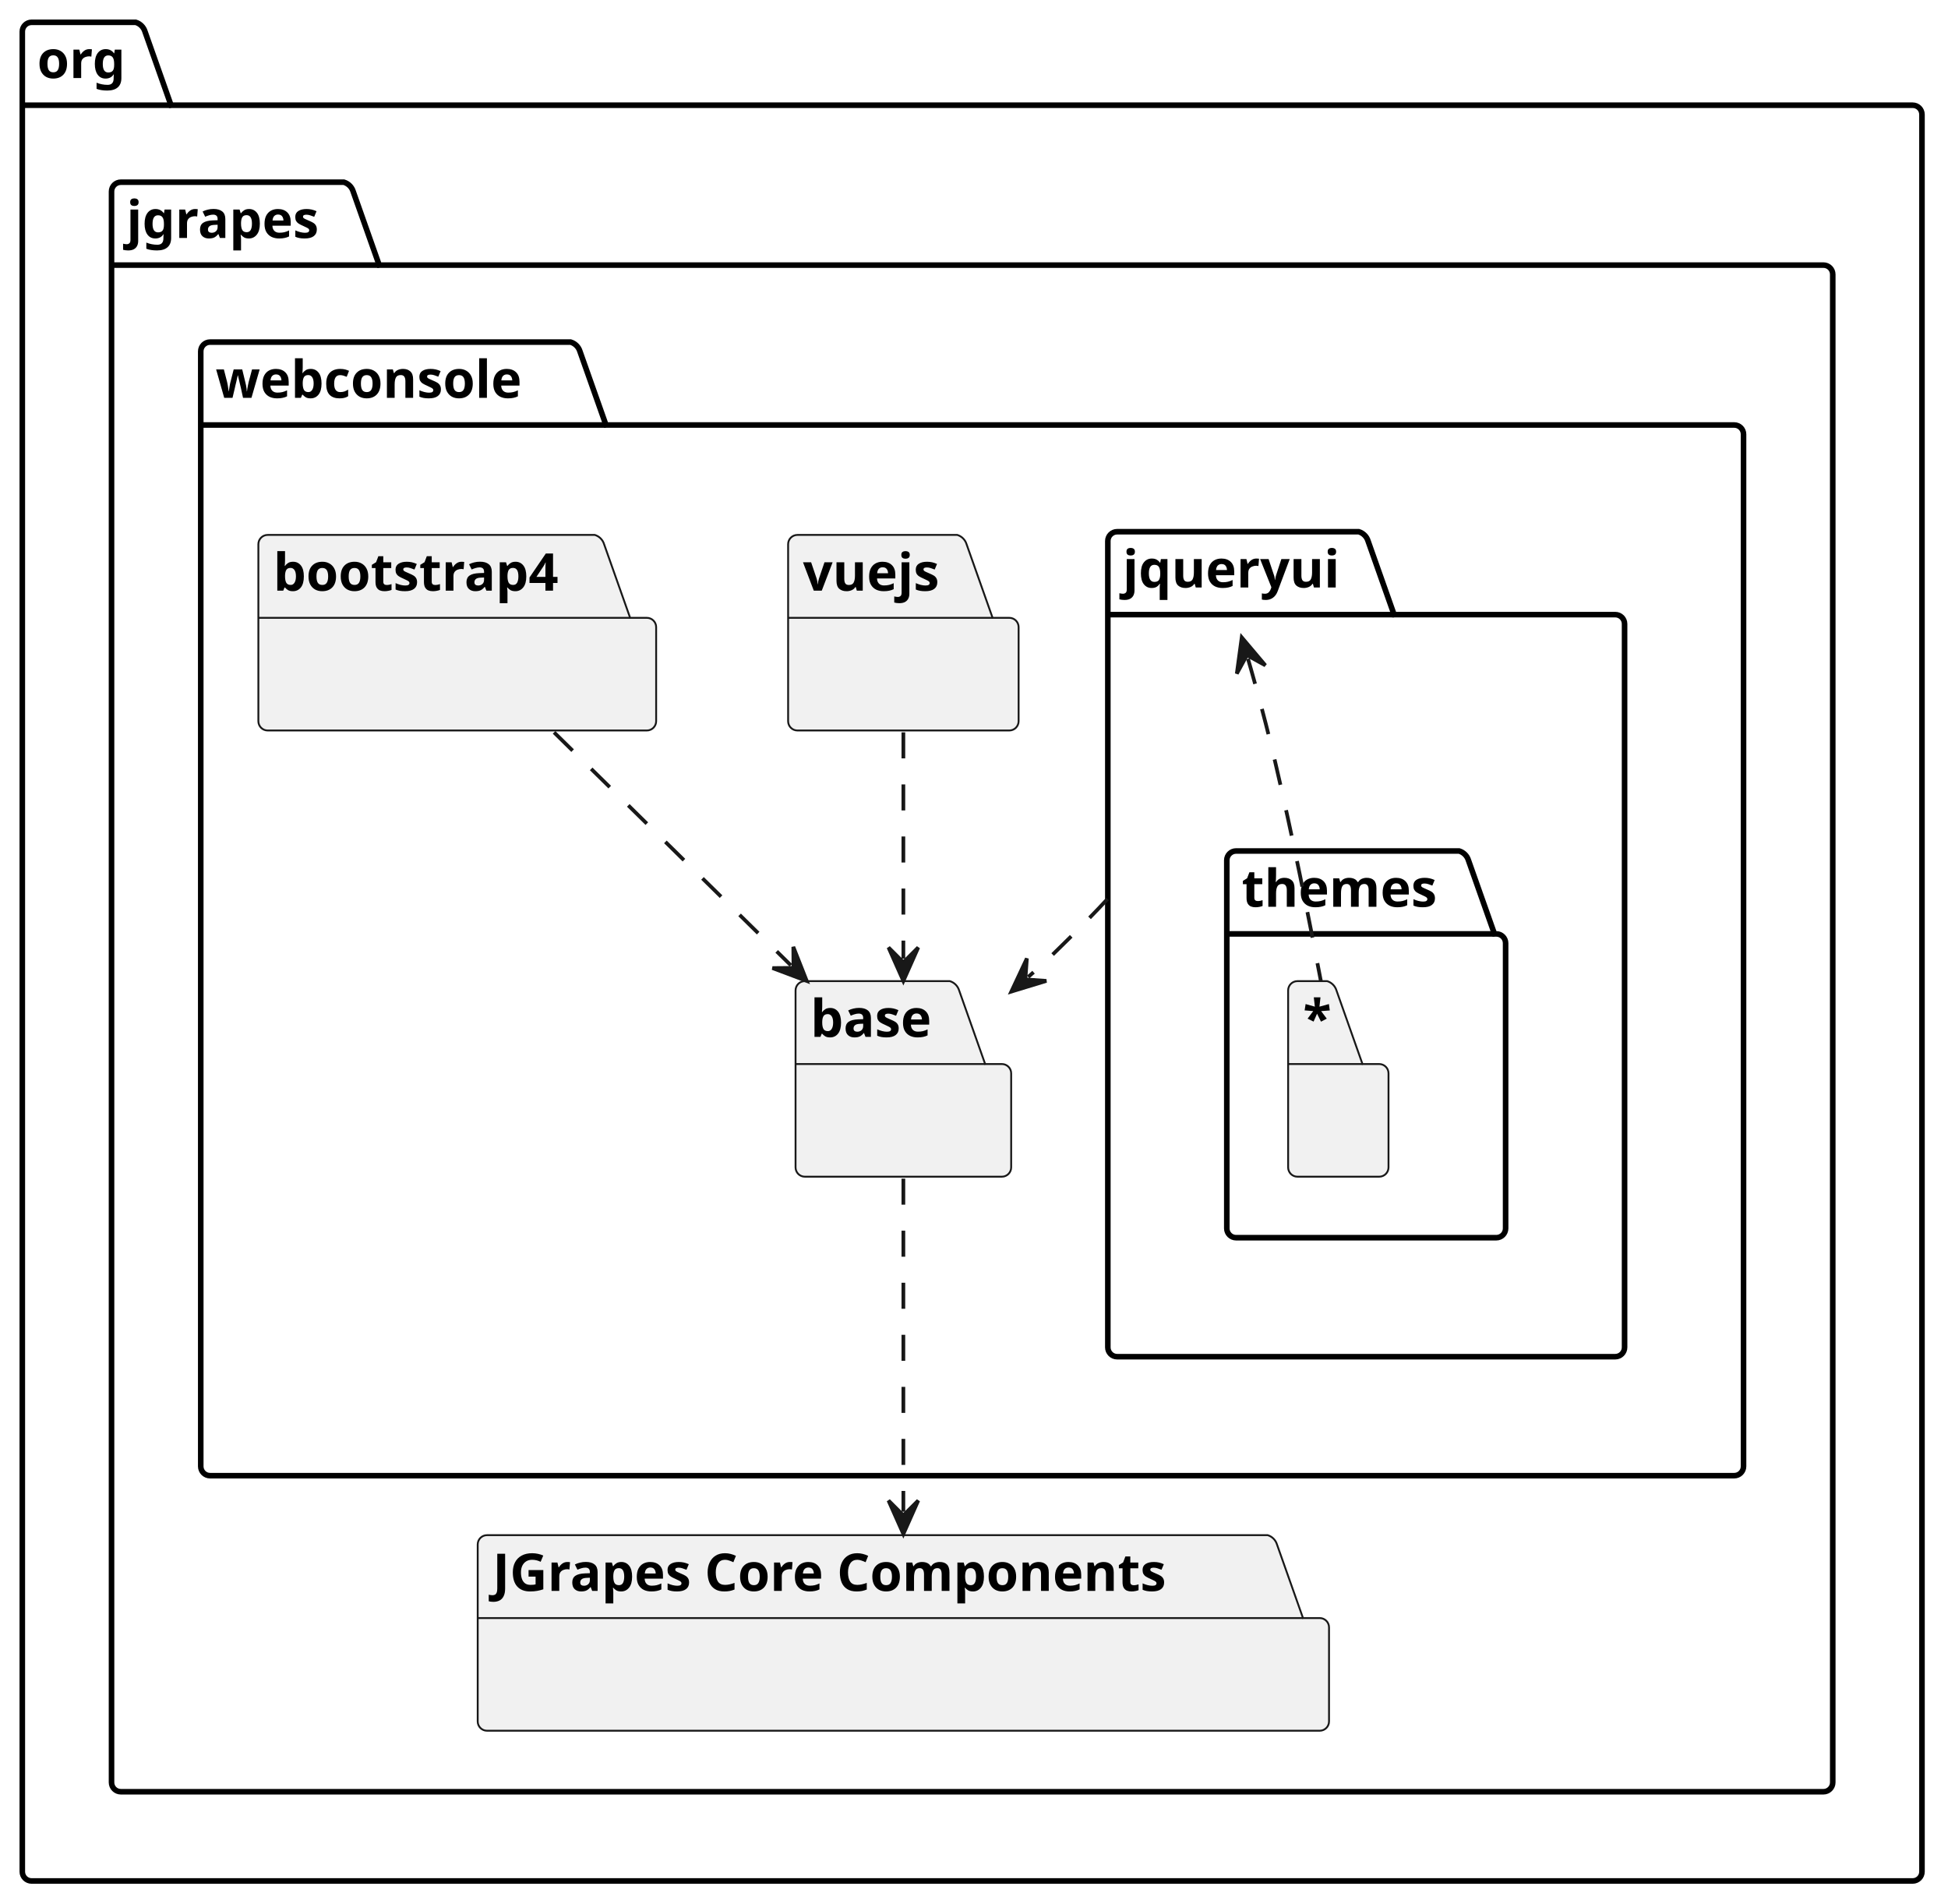
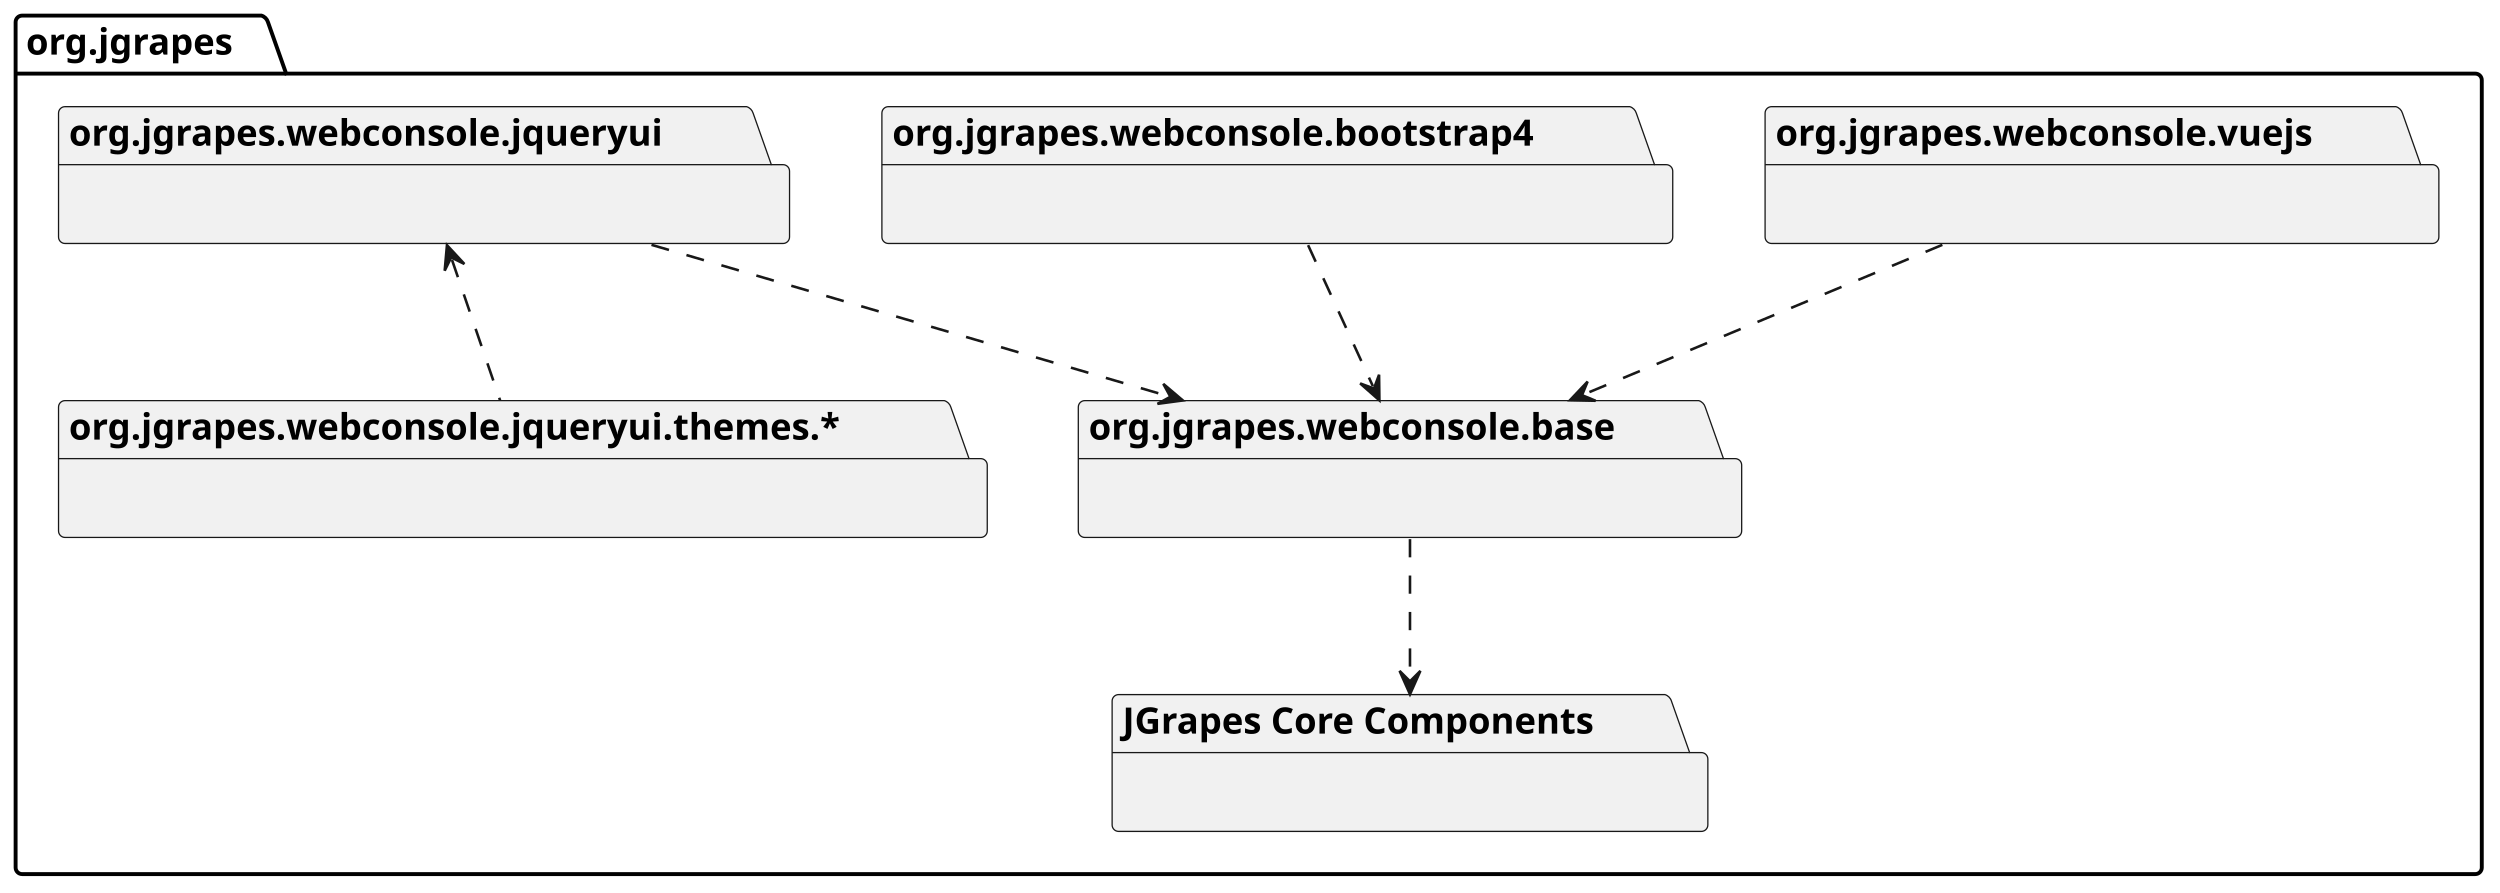
- <svg xmlns="http://www.w3.org/2000/svg" xmlns:xlink="http://www.w3.org/1999/xlink" contentStyleType="text/css" height="512px" preserveAspectRatio="none" style="width:524px;height:512px;background:#FFFFFF;" version="1.1" viewBox="0 0 524 512" width="524px" zoomAndPan="magnify">
+ <svg xmlns="http://www.w3.org/2000/svg" xmlns:xlink="http://www.w3.org/1999/xlink" contentStyleType="text/css" height="343px" preserveAspectRatio="none" style="width:961px;height:343px;background:#FFFFFF;" version="1.1" viewBox="0 0 961 343" width="961px" zoomAndPan="magnify">
  <defs />
  <g>
-     <g id="cluster_org">
-       <path d="M8.5,6 L36.5,6 A3.75,3.75 0 0 1 39,8.5 L46,28.297 L514.5,28.297 A2.5,2.5 0 0 1 517,30.797 L517,503.36 A2.5,2.5 0 0 1 514.5,505.86 L8.5,505.86 A2.5,2.5 0 0 1 6,503.36 L6,8.5 A2.5,2.5 0 0 1 8.5,6 " fill="none" style="stroke:#000000;stroke-width:1.5;" />
-       <line style="stroke:#000000;stroke-width:1.5;" x1="6" x2="46" y1="28.297" y2="28.297" />
-       <text fill="#000000" font-family="sans-serif" font-size="14" font-weight="bold" lengthAdjust="spacing" textLength="27" x="10" y="20.995">org</text>
+     <g id="cluster_org.jgrapes">
+       <path d="M8.5,6 L100.5,6 A3.75,3.75 0 0 1 103,8.5 L110,28.297 L951.5,28.297 A2.5,2.5 0 0 1 954,30.797 L954,333.5 A2.5,2.5 0 0 1 951.5,336 L8.5,336 A2.5,2.5 0 0 1 6,333.5 L6,8.5 A2.5,2.5 0 0 1 8.5,6 " fill="none" style="stroke:#000000;stroke-width:1.5;" />
+       <line style="stroke:#000000;stroke-width:1.5;" x1="6" x2="110" y1="28.297" y2="28.297" />
+       <text fill="#000000" font-family="sans-serif" font-size="14" font-weight="bold" lengthAdjust="spacing" textLength="91" x="10" y="20.995">org.jgrapes</text>
    </g>
-     <g id="cluster_jgrapes">
-       <path d="M32.5,49 L92.5,49 A3.75,3.75 0 0 1 95,51.5 L102,71.297 L490.5,71.297 A2.5,2.5 0 0 1 493,73.797 L493,479.36 A2.5,2.5 0 0 1 490.5,481.86 L32.5,481.86 A2.5,2.5 0 0 1 30,479.36 L30,51.5 A2.5,2.5 0 0 1 32.5,49 " fill="none" style="stroke:#000000;stroke-width:1.5;" />
-       <line style="stroke:#000000;stroke-width:1.5;" x1="30" x2="102" y1="71.297" y2="71.297" />
-       <text fill="#000000" font-family="sans-serif" font-size="14" font-weight="bold" lengthAdjust="spacing" textLength="59" x="34" y="63.995">jgrapes</text>
-     </g>
-     <g id="cluster_webconsole">
-       <path d="M56.5,92 L153.5,92 A3.75,3.75 0 0 1 156,94.5 L163,114.297 L466.5,114.297 A2.5,2.5 0 0 1 469,116.797 L469,394.36 A2.5,2.5 0 0 1 466.5,396.86 L56.5,396.86 A2.5,2.5 0 0 1 54,394.36 L54,94.5 A2.5,2.5 0 0 1 56.5,92 " fill="none" style="stroke:#000000;stroke-width:1.5;" />
-       <line style="stroke:#000000;stroke-width:1.5;" x1="54" x2="163" y1="114.297" y2="114.297" />
-       <text fill="#000000" font-family="sans-serif" font-size="14" font-weight="bold" lengthAdjust="spacing" textLength="96" x="58" y="106.995">webconsole</text>
-     </g>
-     <g id="cluster_jqueryui">
-       <a href="../../webconsole/jqueryui/package-summary.html#package.description" target="_parent" title="../../webconsole/jqueryui/package-summary.html#package.description" xlink:actuate="onRequest" xlink:href="../../webconsole/jqueryui/package-summary.html#package.description" xlink:show="new" xlink:title="../../webconsole/jqueryui/package-summary.html#package.description" xlink:type="simple">
-         <path d="M300.5,143 L365.5,143 A3.75,3.75 0 0 1 368,145.5 L375,165.297 L434.5,165.297 A2.5,2.5 0 0 1 437,167.797 L437,362.36 A2.5,2.5 0 0 1 434.5,364.86 L300.5,364.86 A2.5,2.5 0 0 1 298,362.36 L298,145.5 A2.5,2.5 0 0 1 300.5,143 " fill="none" style="stroke:#000000;stroke-width:1.5;" />
-         <line style="stroke:#000000;stroke-width:1.5;" x1="298" x2="375" y1="165.297" y2="165.297" />
-         <text fill="#000000" font-family="sans-serif" font-size="14" font-weight="bold" lengthAdjust="spacing" textLength="64" x="302" y="157.995">jqueryui</text>
-       </a>
-     </g>
-     <g id="cluster_themes">
-       <path d="M332.5,228.86 L392.5,228.86 A3.75,3.75 0 0 1 395,231.36 L402,251.157 L402.5,251.157 A2.5,2.5 0 0 1 405,253.657 L405,330.36 A2.5,2.5 0 0 1 402.5,332.86 L332.5,332.86 A2.5,2.5 0 0 1 330,330.36 L330,231.36 A2.5,2.5 0 0 1 332.5,228.86 " fill="none" style="stroke:#000000;stroke-width:1.5;" />
-       <line style="stroke:#000000;stroke-width:1.5;" x1="330" x2="402" y1="251.157" y2="251.157" />
-       <text fill="#000000" font-family="sans-serif" font-size="14" font-weight="bold" lengthAdjust="spacing" textLength="59" x="334" y="243.855">themes</text>
-     </g>
-     <path d="M131,412.86 L341,412.86 A3.75,3.75 0 0 1 343.5,415.36 L350.5,435.157 L355,435.157 A2.5,2.5 0 0 1 357.5,437.657 L357.5,462.954 A2.5,2.5 0 0 1 355,465.454 L131,465.454 A2.5,2.5 0 0 1 128.5,462.954 L128.5,415.36 A2.5,2.5 0 0 1 131,412.86 " fill="#F1F1F1" style="stroke:#181818;stroke-width:0.5;" />
-     <line style="stroke:#181818;stroke-width:0.5;" x1="128.5" x2="350.5" y1="435.157" y2="435.157" />
-     <text fill="#000000" font-family="sans-serif" font-size="14" font-weight="bold" lengthAdjust="spacing" textLength="209" x="132.5" y="427.855">JGrapes Core Components</text>
+     <path d="M430,267 L640,267 A3.75,3.75 0 0 1 642.5,269.5 L649.5,289.297 L654,289.297 A2.5,2.5 0 0 1 656.5,291.797 L656.5,317.094 A2.5,2.5 0 0 1 654,319.594 L430,319.594 A2.5,2.5 0 0 1 427.5,317.094 L427.5,269.5 A2.5,2.5 0 0 1 430,267 " fill="#F1F1F1" style="stroke:#181818;stroke-width:0.5;" />
+     <line style="stroke:#181818;stroke-width:0.5;" x1="427.5" x2="649.5" y1="289.297" y2="289.297" />
+     <text fill="#000000" font-family="sans-serif" font-size="14" font-weight="bold" lengthAdjust="spacing" textLength="209" x="431.5" y="281.995">JGrapes Core Components</text>
    <a href="../../webconsole/base/package-summary.html#package.description" target="_parent" title="../../webconsole/base/package-summary.html#package.description" xlink:actuate="onRequest" xlink:href="../../webconsole/base/package-summary.html#package.description" xlink:show="new" xlink:title="../../webconsole/base/package-summary.html#package.description" xlink:type="simple">
-       <path d="M216.5,263.86 L255.5,263.86 A3.75,3.75 0 0 1 258,266.36 L265,286.157 L269.5,286.157 A2.5,2.5 0 0 1 272,288.657 L272,313.954 A2.5,2.5 0 0 1 269.5,316.454 L216.5,316.454 A2.5,2.5 0 0 1 214,313.954 L214,266.36 A2.5,2.5 0 0 1 216.5,263.86 " fill="#F1F1F1" style="stroke:#181818;stroke-width:0.5;" />
-       <line style="stroke:#181818;stroke-width:0.5;" x1="214" x2="265" y1="286.157" y2="286.157" />
-       <text fill="#000000" font-family="sans-serif" font-size="14" font-weight="bold" lengthAdjust="spacing" textLength="38" x="218" y="278.855">base</text>
+       <path d="M417,154 L653,154 A3.75,3.75 0 0 1 655.5,156.5 L662.5,176.297 L667,176.297 A2.5,2.5 0 0 1 669.5,178.797 L669.5,204.094 A2.5,2.5 0 0 1 667,206.594 L417,206.594 A2.5,2.5 0 0 1 414.5,204.094 L414.5,156.5 A2.5,2.5 0 0 1 417,154 " fill="#F1F1F1" style="stroke:#181818;stroke-width:0.5;" />
+       <line style="stroke:#181818;stroke-width:0.5;" x1="414.5" x2="662.5" y1="176.297" y2="176.297" />
+       <text fill="#000000" font-family="sans-serif" font-size="14" font-weight="bold" lengthAdjust="spacing" textLength="235" x="418.5" y="168.995">org.jgrapes.webconsole.base</text>
    </a>
    <a href="../../webconsole/vuejs/package-summary.html#package.description" target="_parent" title="../../webconsole/vuejs/package-summary.html#package.description" xlink:actuate="onRequest" xlink:href="../../webconsole/vuejs/package-summary.html#package.description" xlink:show="new" xlink:title="../../webconsole/vuejs/package-summary.html#package.description" xlink:type="simple">
-       <path d="M214.5,143.86 L257.5,143.86 A3.75,3.75 0 0 1 260,146.36 L267,166.157 L271.5,166.157 A2.5,2.5 0 0 1 274,168.657 L274,193.954 A2.5,2.5 0 0 1 271.5,196.454 L214.5,196.454 A2.5,2.5 0 0 1 212,193.954 L212,146.36 A2.5,2.5 0 0 1 214.5,143.86 " fill="#F1F1F1" style="stroke:#181818;stroke-width:0.5;" />
-       <line style="stroke:#181818;stroke-width:0.5;" x1="212" x2="267" y1="166.157" y2="166.157" />
-       <text fill="#000000" font-family="sans-serif" font-size="14" font-weight="bold" lengthAdjust="spacing" textLength="42" x="216" y="158.855">vuejs</text>
+       <path d="M681,41 L921,41 A3.75,3.75 0 0 1 923.5,43.5 L930.5,63.297 L935,63.297 A2.5,2.5 0 0 1 937.5,65.797 L937.5,91.094 A2.5,2.5 0 0 1 935,93.594 L681,93.594 A2.5,2.5 0 0 1 678.5,91.094 L678.5,43.5 A2.5,2.5 0 0 1 681,41 " fill="#F1F1F1" style="stroke:#181818;stroke-width:0.5;" />
+       <line style="stroke:#181818;stroke-width:0.5;" x1="678.5" x2="930.5" y1="63.297" y2="63.297" />
+       <text fill="#000000" font-family="sans-serif" font-size="14" font-weight="bold" lengthAdjust="spacing" textLength="239" x="682.5" y="55.995">org.jgrapes.webconsole.vuejs</text>
    </a>
    <a href="../../webconsole/bootstrap4/package-summary.html#package.description" target="_parent" title="../../webconsole/bootstrap4/package-summary.html#package.description" xlink:actuate="onRequest" xlink:href="../../webconsole/bootstrap4/package-summary.html#package.description" xlink:show="new" xlink:title="../../webconsole/bootstrap4/package-summary.html#package.description" xlink:type="simple">
-       <path d="M72,143.86 L160,143.86 A3.75,3.75 0 0 1 162.5,146.36 L169.5,166.157 L174,166.157 A2.5,2.5 0 0 1 176.5,168.657 L176.5,193.954 A2.5,2.5 0 0 1 174,196.454 L72,196.454 A2.5,2.5 0 0 1 69.5,193.954 L69.5,146.36 A2.5,2.5 0 0 1 72,143.86 " fill="#F1F1F1" style="stroke:#181818;stroke-width:0.5;" />
-       <line style="stroke:#181818;stroke-width:0.5;" x1="69.5" x2="169.5" y1="166.157" y2="166.157" />
-       <text fill="#000000" font-family="sans-serif" font-size="14" font-weight="bold" lengthAdjust="spacing" textLength="87" x="73.5" y="158.855">bootstrap4</text>
+       <path d="M341.5,41 L626.5,41 A3.75,3.75 0 0 1 629,43.5 L636,63.297 L640.5,63.297 A2.5,2.5 0 0 1 643,65.797 L643,91.094 A2.5,2.5 0 0 1 640.5,93.594 L341.5,93.594 A2.5,2.5 0 0 1 339,91.094 L339,43.5 A2.5,2.5 0 0 1 341.5,41 " fill="#F1F1F1" style="stroke:#181818;stroke-width:0.5;" />
+       <line style="stroke:#181818;stroke-width:0.5;" x1="339" x2="636" y1="63.297" y2="63.297" />
+       <text fill="#000000" font-family="sans-serif" font-size="14" font-weight="bold" lengthAdjust="spacing" textLength="284" x="343" y="55.995">org.jgrapes.webconsole.bootstrap4</text>
    </a>
-     <path d="M349,263.86 L357,263.86 A3.75,3.75 0 0 1 359.5,266.36 L366.5,286.157 L371,286.157 A2.5,2.5 0 0 1 373.5,288.657 L373.5,313.954 A2.5,2.5 0 0 1 371,316.454 L349,316.454 A2.5,2.5 0 0 1 346.5,313.954 L346.5,266.36 A2.5,2.5 0 0 1 349,263.86 " fill="#F1F1F1" style="stroke:#181818;stroke-width:0.5;" />
-     <line style="stroke:#181818;stroke-width:0.5;" x1="346.5" x2="366.5" y1="286.157" y2="286.157" />
-     <text fill="#000000" font-family="sans-serif" font-size="14" font-weight="bold" lengthAdjust="spacing" textLength="7" x="350.5" y="278.855">*</text>
-     <g id="link_base_JGrapes Core Components">
-       <path codeLine="27" d="M243,316.97 C243,343.78 243,379.66 243,406.55 " fill="none" id="base-to-JGrapes Core Components" style="stroke:#181818;stroke-width:1.0;stroke-dasharray:7.0,7.0;" />
-       <polygon fill="#181818" points="243,412.55,247,403.55,243,407.55,239,403.55,243,412.55" style="stroke:#181818;stroke-width:1.0;" />
+     <a href="../../webconsole/jqueryui/package-summary.html#package.description" target="_parent" title="../../webconsole/jqueryui/package-summary.html#package.description" xlink:actuate="onRequest" xlink:href="../../webconsole/jqueryui/package-summary.html#package.description" xlink:show="new" xlink:title="../../webconsole/jqueryui/package-summary.html#package.description" xlink:type="simple">
+       <path d="M25,41 L287,41 A3.75,3.75 0 0 1 289.5,43.5 L296.5,63.297 L301,63.297 A2.5,2.5 0 0 1 303.5,65.797 L303.5,91.094 A2.5,2.5 0 0 1 301,93.594 L25,93.594 A2.5,2.5 0 0 1 22.5,91.094 L22.5,43.5 A2.5,2.5 0 0 1 25,41 " fill="#F1F1F1" style="stroke:#181818;stroke-width:0.5;" />
+       <line style="stroke:#181818;stroke-width:0.5;" x1="22.5" x2="296.5" y1="63.297" y2="63.297" />
+       <text fill="#000000" font-family="sans-serif" font-size="14" font-weight="bold" lengthAdjust="spacing" textLength="261" x="26.5" y="55.995">org.jgrapes.webconsole.jqueryui</text>
+     </a>
+     <path d="M25,154 L363,154 A3.75,3.75 0 0 1 365.5,156.5 L372.5,176.297 L377,176.297 A2.5,2.5 0 0 1 379.5,178.797 L379.5,204.094 A2.5,2.5 0 0 1 377,206.594 L25,206.594 A2.5,2.5 0 0 1 22.5,204.094 L22.5,156.5 A2.5,2.5 0 0 1 25,154 " fill="#F1F1F1" style="stroke:#181818;stroke-width:0.5;" />
+     <line style="stroke:#181818;stroke-width:0.5;" x1="22.5" x2="372.5" y1="176.297" y2="176.297" />
+     <text fill="#000000" font-family="sans-serif" font-size="14" font-weight="bold" lengthAdjust="spacing" textLength="337" x="26.5" y="168.995">org.jgrapes.webconsole.jqueryui.themes.*</text>
+     <g id="link_org.jgrapes.webconsole.base_JGrapes Core Components">
+       <path codeLine="28" d="M542,207.24 C542,225.18 542,242.99 542,260.89 " fill="none" id="org.jgrapes.webconsole.base-to-JGrapes Core Components" style="stroke:#181818;stroke-width:1.0;stroke-dasharray:7.0,7.0;" />
+       <polygon fill="#181818" points="542,266.89,546,257.89,542,261.89,538,257.89,542,266.89" style="stroke:#181818;stroke-width:1.0;" />
    </g>
-     <g id="link_jqueryui_base">
-       <path codeLine="28" d="M297.908,241.771 C297.744,241.949 297.579,242.126 297.414,242.303 C296.755,243.012 296.094,243.714 295.432,244.411 C292.784,247.198 290.121,249.892 287.474,252.48 C282.179,257.657 281.484,258.486 276.574,262.741 " fill="none" id="jqueryui-to-base" style="stroke:#181818;stroke-width:1.0;stroke-dasharray:7.0,7.0;" />
-       <polygon fill="#181818" points="272.04,266.67,281.461,263.799,275.819,263.396,276.222,257.753,272.04,266.67" style="stroke:#181818;stroke-width:1.0;" />
+     <g id="link_org.jgrapes.webconsole.jqueryui_org.jgrapes.webconsole.base">
+       <path codeLine="29" d="M250.43,94.11 C311.75,112.06 387.632,134.294 448.932,152.244 " fill="none" id="org.jgrapes.webconsole.jqueryui-to-org.jgrapes.webconsole.base" style="stroke:#181818;stroke-width:1.0;stroke-dasharray:7.0,7.0;" />
+       <polygon fill="#181818" points="454.69,153.93,447.177,147.562,449.892,152.525,444.929,155.24,454.69,153.93" style="stroke:#181818;stroke-width:1.0;" />
    </g>
-     <g id="link_jqueryui_*">
-       <path codeLine="29" d="M335.696,177.171 C336.016,178.271 339.59,190.32 343,204.86 C347.62,224.53 352.09,246.95 355.29,263.75 " fill="none" id="jqueryui-backto-*" style="stroke:#181818;stroke-width:1.0;stroke-dasharray:7.0,7.0;" />
-       <polygon fill="#181818" points="334.02,171.41,332.693,181.169,335.417,176.211,340.375,178.934,334.02,171.41" style="stroke:#181818;stroke-width:1.0;" />
+     <g id="link_org.jgrapes.webconsole.jqueryui_org.jgrapes.webconsole.jqueryui.themes.*">
+       <path codeLine="30" d="M173.753,99.917 C179.893,117.857 186.11,135.99 192.23,153.89 " fill="none" id="org.jgrapes.webconsole.jqueryui-backto-org.jgrapes.webconsole.jqueryui.themes.*" style="stroke:#181818;stroke-width:1.0;stroke-dasharray:7.0,7.0;" />
+       <polygon fill="#181818" points="171.81,94.24,170.94,104.05,173.429,98.971,178.509,101.46,171.81,94.24" style="stroke:#181818;stroke-width:1.0;" />
    </g>
-     <g id="link_bootstrap4_base">
-       <path codeLine="30" d="M149.04,196.96 C169.17,216.76 192.622,239.823 212.732,259.603 " fill="none" id="bootstrap4-to-base" style="stroke:#181818;stroke-width:1.0;stroke-dasharray:7.0,7.0;" />
-       <polygon fill="#181818" points="217.01,263.81,213.399,254.647,213.445,260.304,207.789,260.351,217.01,263.81" style="stroke:#181818;stroke-width:1.0;" />
+     <g id="link_org.jgrapes.webconsole.bootstrap4_org.jgrapes.webconsole.base">
+       <path codeLine="31" d="M502.83,94.24 C511.07,112.18 519.504,130.539 527.734,148.439 " fill="none" id="org.jgrapes.webconsole.bootstrap4-to-org.jgrapes.webconsole.base" style="stroke:#181818;stroke-width:1.0;stroke-dasharray:7.0,7.0;" />
+       <polygon fill="#181818" points="530.24,153.89,530.115,144.042,528.151,149.347,522.846,147.384,530.24,153.89" style="stroke:#181818;stroke-width:1.0;" />
    </g>
-     <g id="link_vuejs_base">
-       <path codeLine="31" d="M243,196.96 C243,216.76 243,238.03 243,257.81 " fill="none" id="vuejs-to-base" style="stroke:#181818;stroke-width:1.0;stroke-dasharray:7.0,7.0;" />
-       <polygon fill="#181818" points="243,263.81,247,254.81,243,258.81,239,254.81,243,263.81" style="stroke:#181818;stroke-width:1.0;" />
+     <g id="link_org.jgrapes.webconsole.vuejs_org.jgrapes.webconsole.base">
+       <path codeLine="32" d="M746.64,94.11 C703.68,112.03 652.047,133.58 609.047,151.52 " fill="none" id="org.jgrapes.webconsole.vuejs-to-org.jgrapes.webconsole.base" style="stroke:#181818;stroke-width:1.0;stroke-dasharray:7.0,7.0;" />
+       <polygon fill="#181818" points="603.51,153.83,613.356,154.056,608.125,151.905,610.276,146.673,603.51,153.83" style="stroke:#181818;stroke-width:1.0;" />
    </g>
  </g>
</svg>
